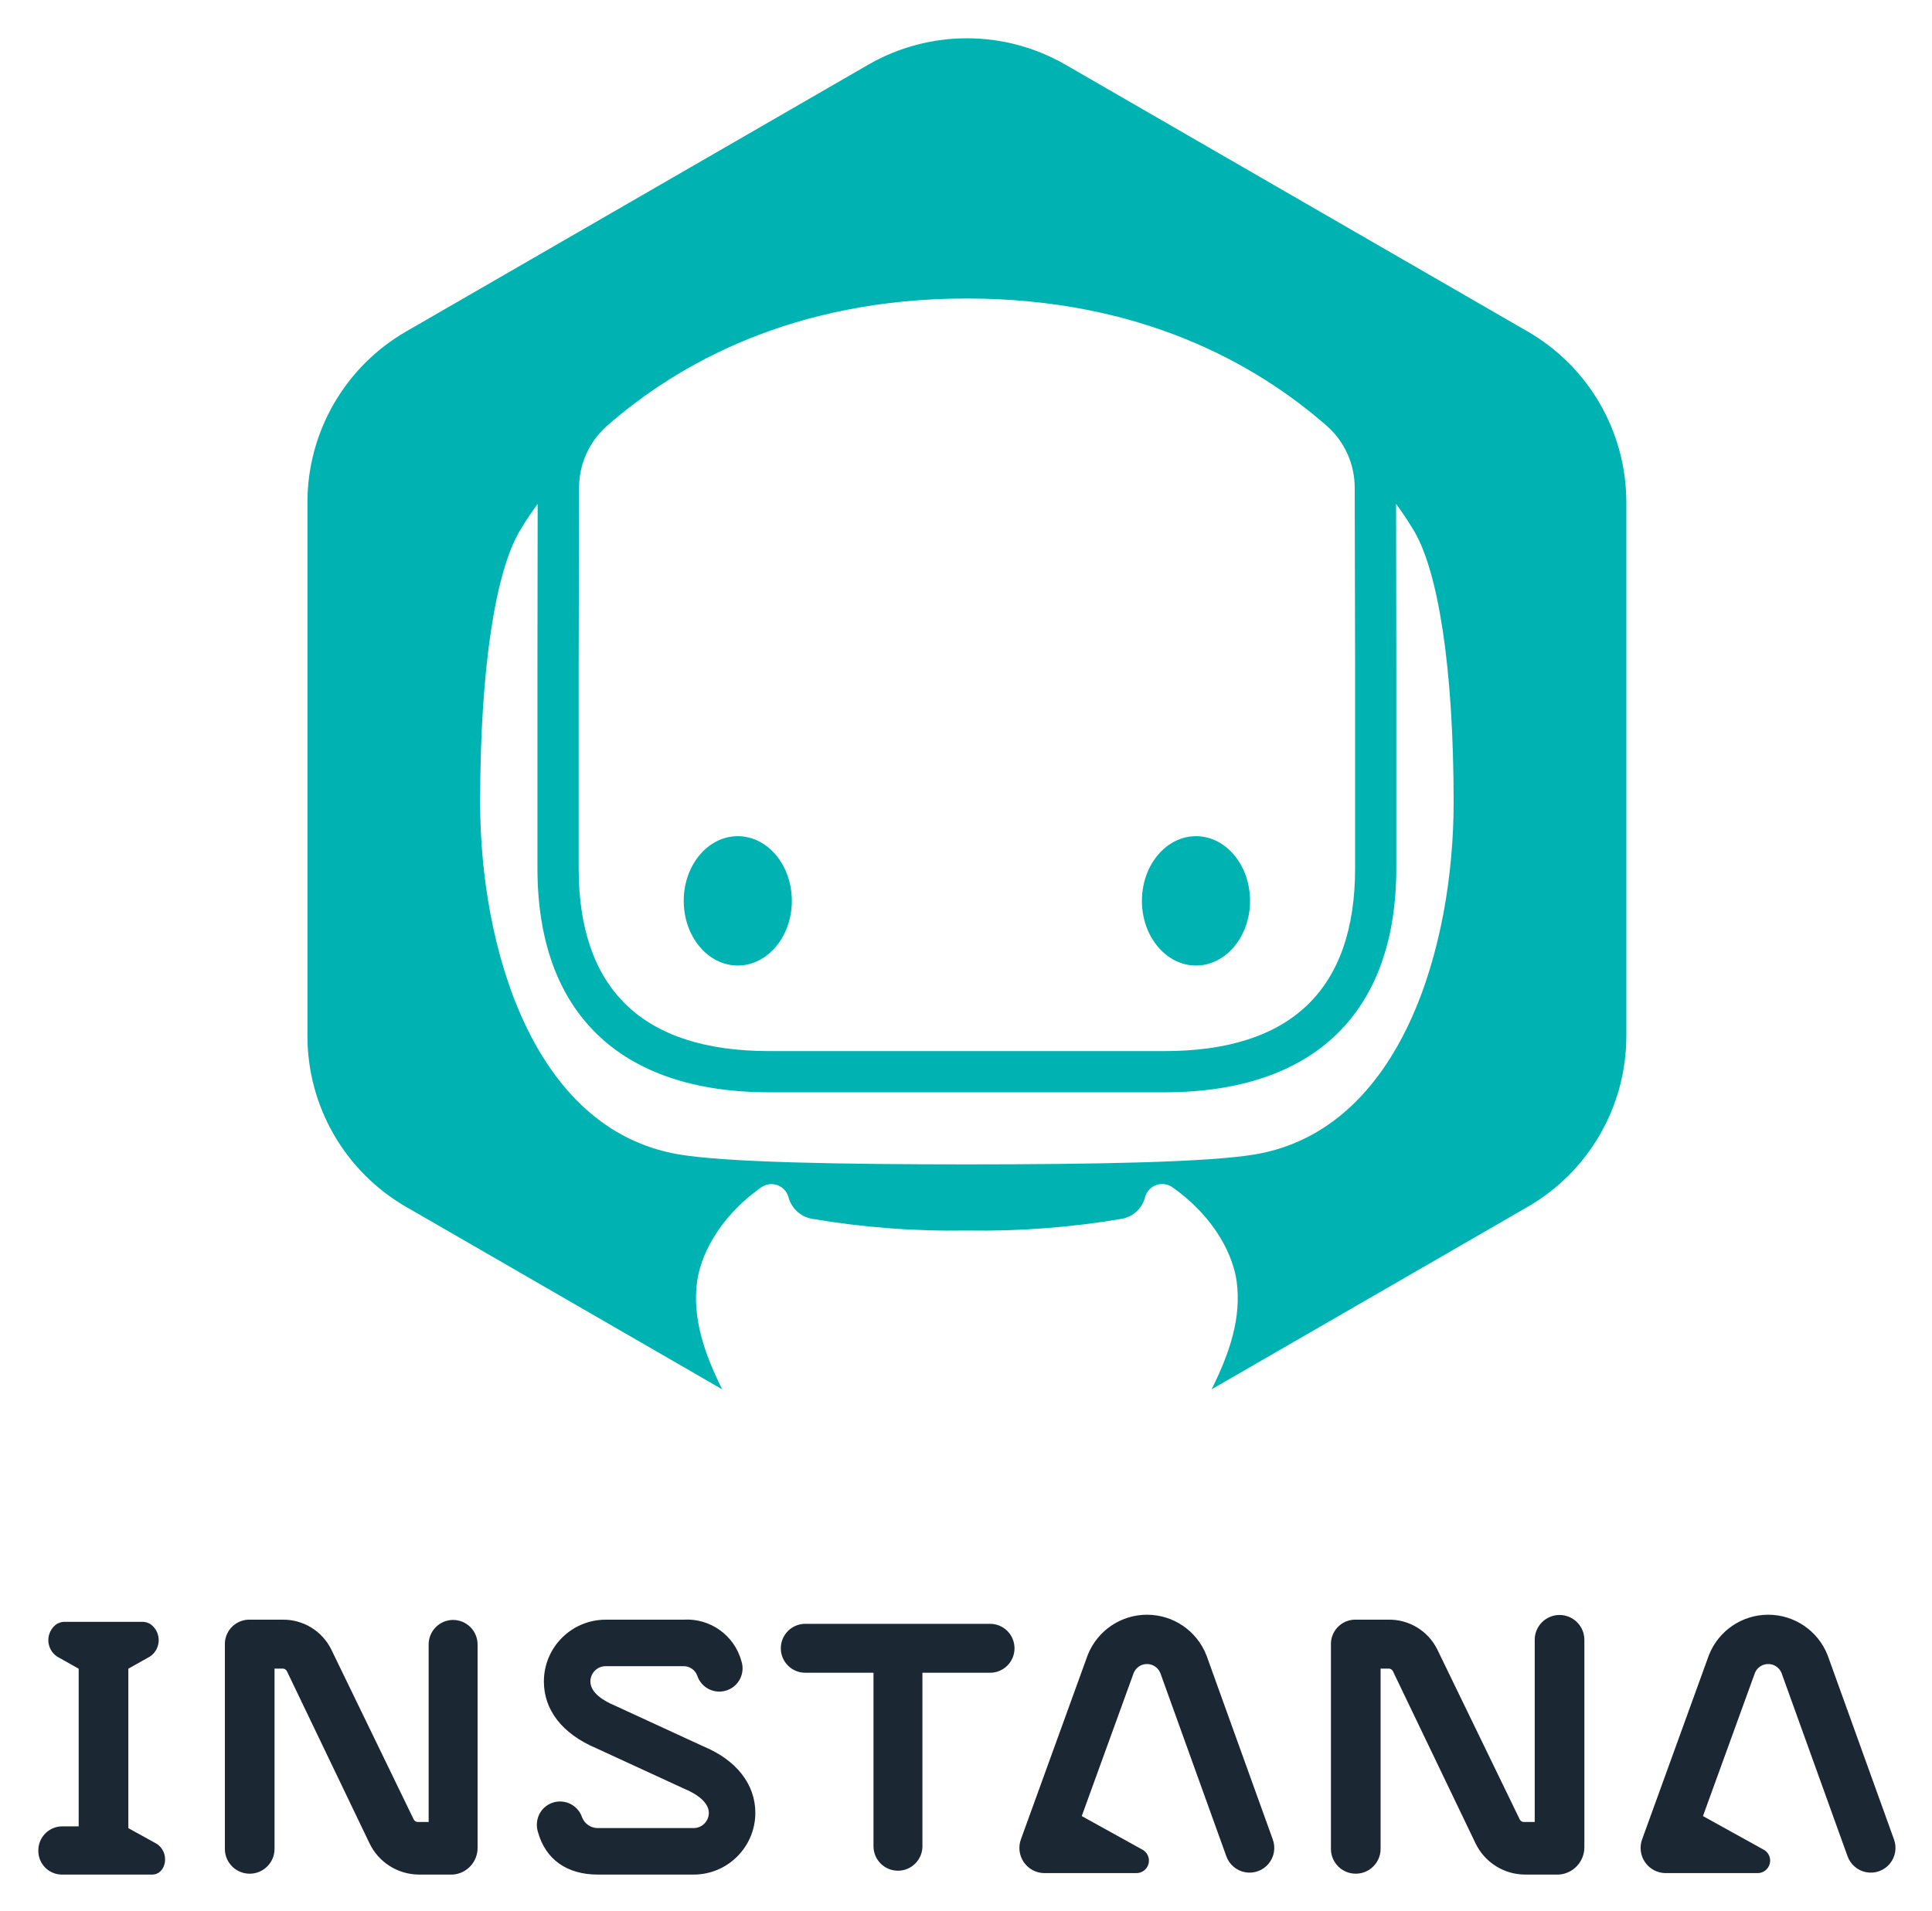
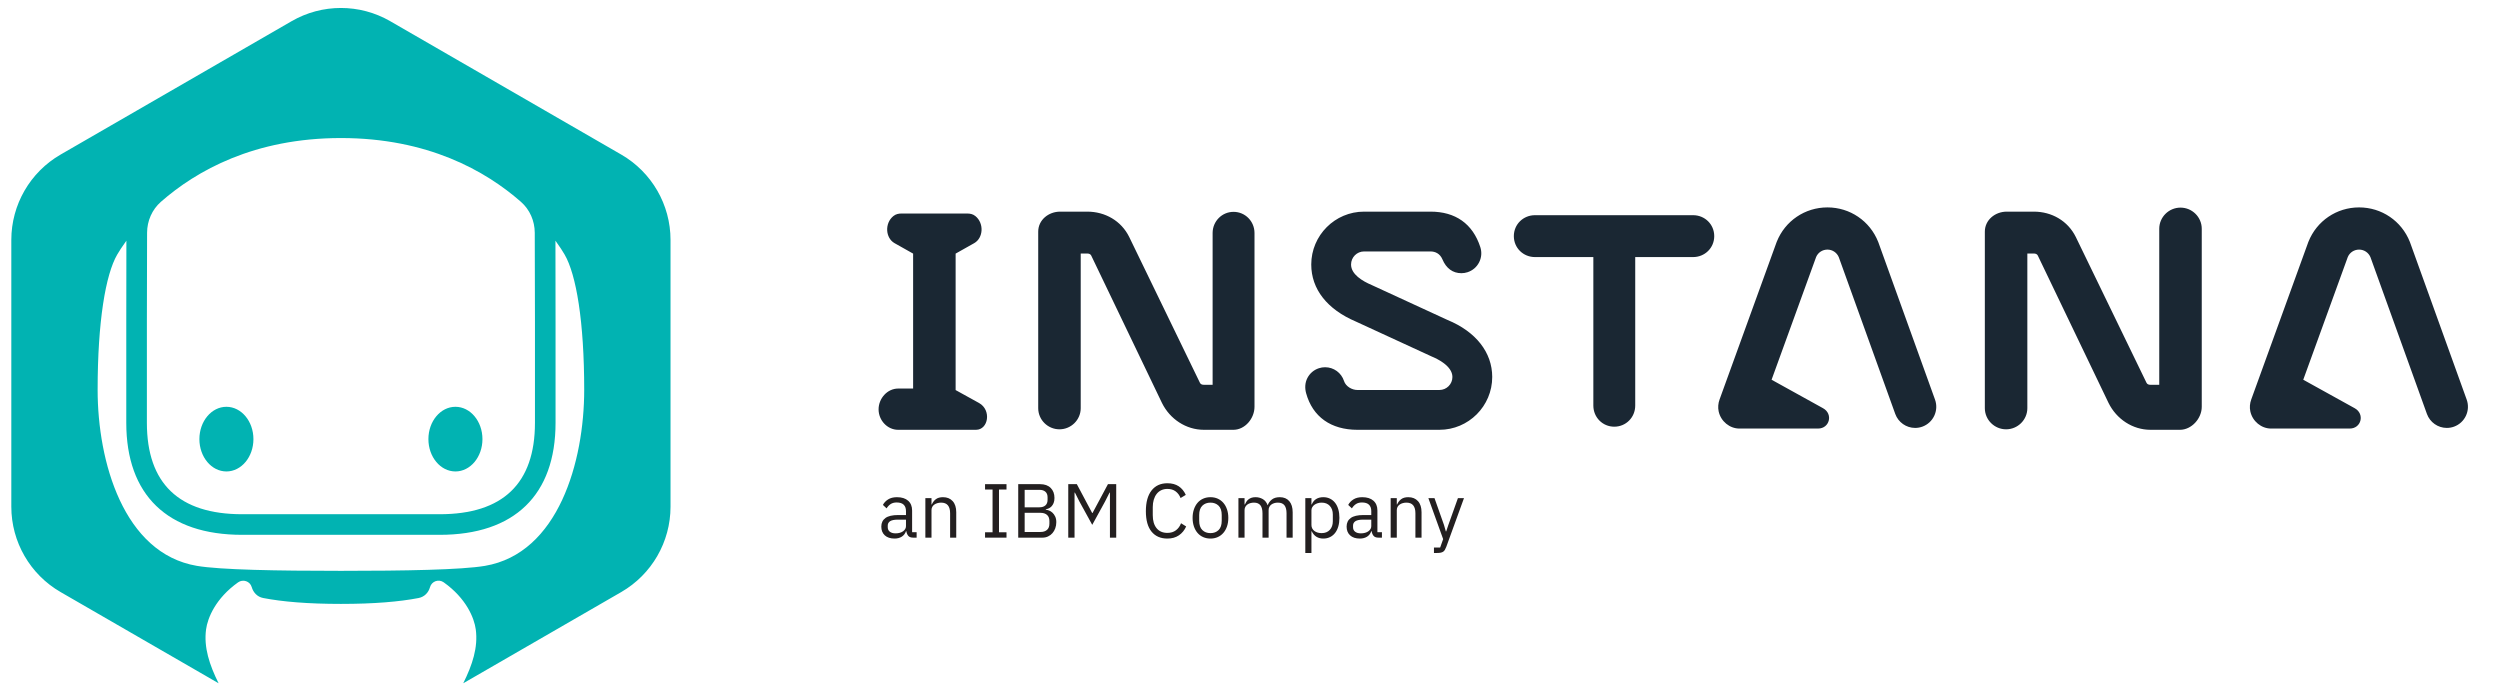
- <svg xmlns="http://www.w3.org/2000/svg" role="img" viewBox="75.74 -0.26 247.52 244.77">
-   <defs>
-     <style>.cls-1{fill:#00b3b3}</style>
+ <svg xmlns="http://www.w3.org/2000/svg" version="1.1" id="svg2" xml:space="preserve" width="1435.68" height="396.965" viewBox="0 0 1435.68 396.965">
+   <defs id="defs6">
+     <clipPath clipPathUnits="userSpaceOnUse" id="clipPath18">
+       <path d="M 0,297.724 H 1076.757 V 0 H 0 Z" id="path16" />
+     </clipPath>
  </defs>
-   <path d="M228.964 123.448c3.825 0 6.926-3.71 6.926-8.286s-3.101-8.287-6.926-8.287c-3.825 0-6.926 3.71-6.926 8.287s3.101 8.286 6.926 8.286z" class="cls-1" />
-   <path d="M271.462 42.218l-59.214-34.187a25.272 25.272 0 00-25.272 0l-59.214 34.187A25.272 25.272 0 00115.127 64.104V132.478a25.272 25.272 0 0012.636 21.886l40.495 23.38c-2.357-4.743-3.824-9.205-3.212-13.791.394-2.952 2.433-7.969 8.197-12.072a2.27 2.27 0 013.504 1.202 3.821 3.821 0 002.942 2.804 107.405 107.405 0 0019.924 1.511 107.519 107.519 0 0019.897-1.506 3.768 3.768 0 002.939-2.786 2.273 2.273 0 013.509-1.242c5.783 4.105 7.829 9.131 8.223 12.088.611 4.586-.855 9.048-3.212 13.791l40.495-23.38a25.272 25.272 0 0012.636-21.886V64.104a25.272 25.272 0 00-12.636-21.886zM149.876 85.004c0-1.997.018-12.048.051-22.743a10.57 10.57 0 013.541-7.926c9.082-7.969 23.924-16.35 46.145-16.35 22.225 0 37.068 8.384 46.15 16.354a10.555 10.555 0 013.536 7.914c.032 10.698.051 20.754.051 22.75V110.977c0 15.549-8.217 23.434-24.424 23.434h-50.625c-16.206 0-24.424-7.885-24.424-23.434zm86.657 62.642c-6 1.019-20.649 1.279-36.92 1.279-16.272 0-30.92-.26-36.92-1.279-18.832-3.198-25.44-26.783-25.44-45.091 0-17.589 2.045-29.582 5.018-34.699a42.168 42.168 0 012.352-3.556c-.019 9.376-.028 19.239-.028 20.705v25.972c0 18.517 10.55 28.714 29.705 28.714H224.925c19.154 0 29.704-10.198 29.704-28.714V85.005c0-1.465-.01-11.328-.027-20.706a42.301 42.301 0 012.353 3.558c2.973 5.117 5.018 17.11 5.018 34.699 0 18.308-6.608 41.893-25.44 45.091z" class="cls-1" />
-   <ellipse cx="170.261" cy="115.161" class="cls-1" rx="6.926" ry="8.286" />
-   <path fill="#1b2733" d="M230.321 211.874c-.011-.03-.023-.06-.033-.087a8.17 8.17 0 00-15.184-.017c-.012.03-.023.06-.036.095l-8.53 23.531a3.224 3.224 0 002.975 4.336h11.77a1.602 1.602 0 00.751-3.043l-7.704-4.266 6.666-18.367a1.843 1.843 0 013.394.022l8.453 23.467a3.164 3.164 0 105.954-2.142zm-27.74-4.082h-23.671a3.135 3.135 0 100 6.27h8.738v22.227a3.135 3.135 0 106.27 0v-22.227h8.663a3.135 3.135 0 100-6.27zm72.962-1.133a3.183 3.183 0 00-3.182 3.164v23.358h-1.306a.608.608 0 01-.595-.289l-10.594-21.843a6.856 6.856 0 00-6.283-3.789h-4.048a3.128 3.128 0 00-3.282 2.992v26.429a3.182 3.182 0 006.363 0v-23.151h.966a.612.612 0 01.595.296l10.594 22.074a7.067 7.067 0 006.283 4.019h4.406a3.505 3.505 0 003.263-3.445V209.824a3.183 3.183 0 00-3.182-3.164zM95.69 235.908c-1.613-.897-3.506-1.937-3.506-1.937v-20.428s1.418-.797 2.781-1.566a2.531 2.531 0 00.17-4.058 1.865 1.865 0 00-1.244-.378h-9.778a1.865 1.865 0 00-1.244.378 2.531 2.531 0 00.17 4.058c1.363.769 2.781 1.566 2.781 1.566v20.2H83.582a3.08 3.08 0 00-2.93 3.117 3.028 3.028 0 002.93 3.059h11.651c1.855 0 2.353-2.958.457-4.011zm214.219-24.034c-.011-.03-.023-.06-.033-.087a8.17 8.17 0 00-15.184-.017c-.012.03-.023.06-.036.095l-8.53 23.531a3.224 3.224 0 002.975 4.336h11.77a1.602 1.602 0 00.751-3.043l-7.704-4.266 6.666-18.367a1.843 1.843 0 013.394.022l8.453 23.467a3.164 3.164 0 105.954-2.142zM133.791 207.293a3.143 3.143 0 00-3.135 3.164v22.725h-1.299a.608.608 0 01-.595-.289l-10.594-21.843a6.856 6.856 0 00-6.283-3.789h-4.048a3.134 3.134 0 00-3.288 2.992v26.429a3.182 3.182 0 006.363 0v-23.151h.973a.612.612 0 01.595.296l10.594 22.074a7.067 7.067 0 006.283 4.019h4.406a3.419 3.419 0 003.163-3.445v-26.017a3.143 3.143 0 00-3.135-3.164zm32.023 16.182l-11.329-5.22c-1.417-.597-3.105-1.616-3.105-3.078a1.954 1.954 0 011.947-1.957h9.945a1.847 1.847 0 011.789 1.194 2.977 2.977 0 003.751 1.917 2.98 2.98 0 001.918-3.752 7.227 7.227 0 00-7.459-5.317h-9.945a7.92 7.92 0 00-7.906 7.916c0 3.677 2.376 6.711 6.686 8.542l11.376 5.241c.72.293 3.071 1.378 3.071 3.053a1.95 1.95 0 01-1.948 1.947l-12.258.002a2.164 2.164 0 01-2.023-1.346 2.979 2.979 0 00-5.487-.437 3.11 3.11 0 00-.182 2.273c.975 3.525 3.707 5.469 7.693 5.469l12.258-.001a7.915 7.915 0 007.905-7.906c-0-3.675-2.442-6.788-6.697-8.538z" />
+   <g id="g10" transform="matrix(1.333333,0,0,-1.333333,0,396.9653)">
+     <g id="g12">
+       <g id="g14" clip-path="url(#clipPath18)">
+         <g id="g20" transform="translate(623.437,159.9198)">
+           <path d="m 0,0 -32.596,15.02 c -4.076,1.718 -8.934,4.649 -8.934,8.855 0,3.104 2.512,5.63 5.602,5.63 h 28.615 c 2.063,0 4.099,-0.939 5.148,-3.434 1.602,-3.815 4.425,-5.933 8.155,-5.933 0.895,0 1.783,0.141 2.638,0.418 2.181,0.705 3.954,2.216 4.995,4.256 1.043,2.039 1.227,4.362 0.523,6.54 C 10.853,41.518 3.352,46.651 -7.313,46.651 h -28.615 c -12.543,0 -22.747,-10.217 -22.747,-22.776 0,-10.58 6.835,-19.309 19.237,-24.576 L -6.709,-15.78 c 2.072,-0.842 8.835,-3.964 8.835,-8.784 0,-3.089 -2.514,-5.603 -5.604,-5.603 l -35.267,-0.004 c -2.441,0 -5.071,1.556 -5.821,3.873 -1.15,3.549 -4.426,5.933 -8.153,5.933 -0.894,0 -1.784,-0.14 -2.64,-0.419 -2.181,-0.705 -3.955,-2.216 -4.996,-4.257 -1.042,-2.038 -1.133,-4.333 -0.523,-6.539 2.806,-10.143 10.665,-15.736 22.133,-15.736 l 35.269,0.003 c 12.542,0 22.746,10.205 22.746,22.749 C 19.27,-13.99 12.243,-5.034 0,0 m -92.138,46.559 c -5.02,0 -9.019,-4.084 -9.019,-9.104 v -65.384 h -3.738 c -0.748,0 -1.408,0.212 -1.713,0.831 l -30.481,62.848 c -3.42,6.934 -10.347,10.901 -18.078,10.901 h -11.647 c -5.02,0 -9.461,-3.588 -9.461,-8.608 v -76.041 c 0,-5.02 4.134,-9.104 9.154,-9.104 5.02,0 9.154,4.084 9.154,9.104 v 66.61 h 2.8 c 0.747,0 1.407,-0.234 1.712,-0.852 l 30.481,-63.51 c 3.42,-6.935 10.347,-11.564 18.079,-11.564 h 12.675 c 5.02,0 9.102,4.892 9.102,9.912 v 74.857 c 0,5.02 -4,9.104 -9.02,9.104 m 531.117,-80.875 -24.388,67.694 c -0.032,0.086 -0.064,0.174 -0.094,0.248 -3.575,9.02 -12.152,14.848 -21.854,14.848 -9.682,0 -18.253,-5.811 -21.833,-14.797 -0.034,-0.087 -0.067,-0.174 -0.105,-0.275 l -24.542,-67.703 c -0.583,-1.607 -0.74,-3.409 -0.376,-5.079 0.937,-4.314 4.76,-7.396 8.935,-7.396 h 33.866 c 5.011,0 6.597,6.306 2.161,8.757 l -22.166,12.273 19.18,52.847 c 0.829,1.966 2.739,3.2 4.88,3.2 2.146,0 4.057,-1.29 4.884,-3.263 l 24.321,-67.518 c 1.298,-3.601 4.74,-6.024 8.567,-6.024 1.049,0 2.087,0.179 3.084,0.538 4.723,1.702 7.181,6.927 5.48,11.65 m -640.738,-1.456 c -4.64,2.58 -10.087,5.573 -10.087,5.573 v 58.774 c 0,0 4.08,2.292 8.003,4.505 3.923,2.212 4.354,8.561 0.489,11.675 -1.1,0.886 -2.31,1.088 -3.579,1.088 h -28.133 c -1.27,0 -2.48,-0.202 -3.579,-1.088 -3.865,-3.114 -3.434,-9.463 0.489,-11.675 3.923,-2.213 8.002,-4.505 8.002,-4.505 v -58.119 h -6.444 c -4.648,0 -8.43,-4.238 -8.43,-8.968 0,-4.729 3.782,-8.802 8.43,-8.802 h 33.523 c 5.335,0 6.768,8.51 1.316,11.542 m 517.472,84.154 c -5.02,0 -9.154,-4.085 -9.154,-9.105 v -67.206 h -3.757 c -0.748,0 -1.408,0.212 -1.713,0.831 L 270.608,35.75 c -3.419,6.934 -10.347,10.901 -18.078,10.901 h -11.647 c -5.02,0 -9.442,-3.588 -9.442,-8.608 v -76.041 c 0,-5.02 4.134,-9.104 9.154,-9.104 5.02,0 9.154,4.084 9.154,9.104 v 66.61 h 2.781 c 0.747,0 1.407,-0.234 1.713,-0.852 l 30.48,-63.51 c 3.42,-6.935 10.347,-11.564 18.079,-11.564 h 12.676 c 5.02,0 9.389,4.892 9.389,9.912 v 76.679 c 0,5.02 -4.134,9.105 -9.154,9.105 M 105.787,45.122 H 37.682 c -5.02,0 -9.104,-3.912 -9.104,-9.02 0,-5.108 4.084,-9.019 9.104,-9.019 h 25.14 V -36.87 c 0,-5.105 4.004,-9.104 9.019,-9.104 5.016,0 9.02,3.999 9.02,9.104 v 63.953 h 24.926 c 5.02,0 9.104,3.911 9.104,9.019 0,5.108 -4.084,9.02 -9.104,9.02 M 185.6,33.378 c -0.032,0.086 -0.065,0.174 -0.095,0.248 -3.574,9.02 -12.151,14.848 -21.853,14.848 -9.682,0 -18.253,-5.811 -21.834,-14.797 -0.034,-0.087 -0.068,-0.174 -0.105,-0.275 l -24.542,-67.703 c -0.583,-1.607 -0.74,-3.409 -0.377,-5.079 0.939,-4.314 4.761,-7.396 8.937,-7.396 h 33.866 c 5.011,0 6.597,6.306 2.159,8.757 l -22.165,12.273 19.18,52.847 c 0.83,1.966 2.74,3.2 4.881,3.2 2.144,0 4.056,-1.29 4.884,-3.263 l 24.321,-67.518 c 1.298,-3.601 4.739,-6.024 8.565,-6.024 1.051,0 2.089,0.179 3.085,0.538 4.723,1.702 7.182,6.927 5.481,11.65 z" style="fill:#1a2733;fill-opacity:1;fill-rule:nonzero;stroke:none" id="path22" />
+         </g>
+         <g id="g24" transform="translate(385.7212,68.0062)">
+           <path d="m 0,0 c 0.66,0 1.265,0.077 1.815,0.231 0.55,0.154 1.023,0.374 1.419,0.661 0.396,0.285 0.704,0.615 0.924,0.989 0.22,0.374 0.33,0.781 0.33,1.222 V 5.907 H 0.99 c -1.518,0 -2.623,-0.22 -3.316,-0.66 -0.694,-0.44 -1.04,-1.078 -1.04,-1.914 V 2.641 c 0,-0.837 0.303,-1.486 0.908,-1.948 C -1.854,0.231 -1.034,0 0,0 m 7.59,-1.848 c -0.99,0 -1.699,0.264 -2.129,0.792 C 5.033,-0.527 4.763,0.133 4.653,0.925 H 4.488 C 4.114,-0.132 3.498,-0.924 2.64,-1.451 1.782,-1.979 0.759,-2.244 -0.429,-2.244 c -1.804,0 -3.207,0.463 -4.207,1.387 -1.002,0.923 -1.502,2.177 -1.502,3.761 0,1.606 0.589,2.838 1.765,3.697 1.177,0.857 3.009,1.287 5.495,1.287 H 4.488 V 9.57 c 0,1.21 -0.33,2.134 -0.99,2.773 -0.66,0.637 -1.672,0.957 -3.036,0.957 -1.034,0 -1.898,-0.232 -2.59,-0.694 -0.693,-0.461 -1.271,-1.078 -1.733,-1.847 l -1.584,1.484 c 0.462,0.924 1.199,1.711 2.211,2.36 1.012,0.649 2.288,0.973 3.828,0.973 2.068,0 3.674,-0.505 4.818,-1.514 1.144,-1.01 1.716,-2.416 1.716,-4.215 V 0.495 h 1.947 v -2.343 z" style="fill:#231f20;fill-opacity:1;fill-rule:nonzero;stroke:none" id="path26" />
+         </g>
+         <g id="g28" transform="translate(398.5586,66.1586)">
+           <path d="m 0,0 v 17.028 h 2.64 v -2.741 h 0.132 c 0.417,0.958 1.006,1.721 1.765,2.287 0.759,0.567 1.776,0.85 3.053,0.85 1.76,0 3.151,-0.567 4.174,-1.699 1.023,-1.134 1.535,-2.735 1.535,-4.802 V 0 h -2.64 v 10.483 c 0,3.066 -1.287,4.598 -3.861,4.598 -0.528,0 -1.04,-0.066 -1.535,-0.198 C 4.769,14.75 4.323,14.552 3.927,14.287 3.531,14.022 3.217,13.687 2.986,13.278 2.755,12.87 2.64,12.391 2.64,11.84 V 0 Z" style="fill:#231f20;fill-opacity:1;fill-rule:nonzero;stroke:none" id="path30" />
+         </g>
+         <g id="g32" transform="translate(424.2647,66.1586)">
+           <path d="M 0,0 V 2.31 H 3.234 V 20.724 H 0 v 2.31 h 9.24 v -2.31 H 6.006 V 2.31 H 9.24 V 0 Z" style="fill:#231f20;fill-opacity:1;fill-rule:nonzero;stroke:none" id="path34" />
+         </g>
+         <g id="g36" transform="translate(441.3252,68.6009)">
+           <path d="m 0,0 h 6.831 c 1.188,0 2.123,0.302 2.805,0.907 0.682,0.605 1.023,1.49 1.023,2.656 v 1.123 c 0,1.166 -0.341,2.05 -1.023,2.656 C 8.954,7.947 8.019,8.25 6.831,8.25 H 0 Z m 0,10.626 h 6.369 c 1.1,0 1.958,0.274 2.574,0.824 0.616,0.55 0.924,1.342 0.924,2.376 v 1.122 c 0,1.034 -0.308,1.826 -0.924,2.376 -0.616,0.55 -1.474,0.825 -2.574,0.825 H 0 Z m -2.772,9.966 h 9.471 c 1.914,0 3.416,-0.539 4.505,-1.617 1.088,-1.079 1.633,-2.52 1.633,-4.324 0,-0.857 -0.121,-1.584 -0.363,-2.177 C 12.232,11.88 11.924,11.39 11.55,11.005 11.176,10.62 10.769,10.334 10.329,10.147 9.889,9.96 9.482,9.834 9.108,9.768 V 9.569 c 0.418,-0.021 0.886,-0.131 1.403,-0.33 0.516,-0.197 1.006,-0.51 1.468,-0.94 0.462,-0.429 0.853,-0.979 1.172,-1.65 0.318,-0.671 0.478,-1.48 0.478,-2.425 0,-0.947 -0.149,-1.827 -0.445,-2.64 C 12.887,0.77 12.474,0.065 11.946,-0.528 11.418,-1.122 10.791,-1.59 10.065,-1.931 9.339,-2.272 8.547,-2.442 7.689,-2.442 H -2.772 Z" style="fill:#231f20;fill-opacity:1;fill-rule:nonzero;stroke:none" id="path38" />
+         </g>
+         <g id="g40" transform="translate(478.0542,85.5629)">
+           <path d="M 0,0 H -0.165 L -2.112,-3.861 -7.623,-13.894 -13.134,-3.861 -15.081,0 h -0.165 v -19.404 h -2.706 V 3.63 h 3.696 l 6.6,-12.408 h 0.165 L -0.858,3.63 H 2.706 V -19.404 H 0 Z" style="fill:#231f20;fill-opacity:1;fill-rule:nonzero;stroke:none" id="path42" />
+         </g>
+         <g id="g44" transform="translate(502.8037,65.7621)">
+           <path d="m 0,0 c -2.926,0 -5.203,0.996 -6.831,2.987 -1.628,1.991 -2.442,4.922 -2.442,8.794 0,3.872 0.814,6.848 2.442,8.927 1.628,2.079 3.905,3.118 6.831,3.118 1.936,0 3.558,-0.434 4.868,-1.303 1.308,-0.87 2.326,-2.107 3.052,-3.712 L 5.676,17.457 C 5.214,18.646 4.51,19.597 3.564,20.312 2.618,21.026 1.43,21.385 0,21.385 c -0.99,0 -1.876,-0.188 -2.657,-0.564 -0.781,-0.375 -1.441,-0.911 -1.98,-1.606 -0.539,-0.695 -0.951,-1.524 -1.237,-2.484 -0.286,-0.96 -0.429,-2.036 -0.429,-3.228 v -3.444 c 0,-2.384 0.55,-4.25 1.65,-5.597 1.1,-1.347 2.651,-2.02 4.653,-2.02 1.474,0 2.706,0.38 3.696,1.139 0.99,0.759 1.716,1.766 2.178,3.02 L 8.085,5.215 C 7.359,3.586 6.314,2.311 4.95,1.387 3.585,0.463 1.936,0 0,0" style="fill:#231f20;fill-opacity:1;fill-rule:nonzero;stroke:none" id="path46" />
+         </g>
+         <g id="g48" transform="translate(521.3496,68.1058)">
+           <path d="m 0,0 c 1.43,0 2.595,0.439 3.498,1.319 0.901,0.88 1.353,2.223 1.353,4.027 v 2.442 c 0,1.804 -0.452,3.146 -1.353,4.025 -0.903,0.88 -2.068,1.321 -3.498,1.321 -1.431,0 -2.596,-0.441 -3.498,-1.321 C -4.4,10.934 -4.851,9.592 -4.851,7.788 V 5.346 C -4.851,3.542 -4.4,2.199 -3.498,1.319 -2.596,0.439 -1.431,0 0,0 m 0,-2.344 c -1.145,0 -2.189,0.21 -3.135,0.628 -0.947,0.417 -1.755,1.017 -2.426,1.798 -0.671,0.781 -1.193,1.716 -1.567,2.806 -0.374,1.089 -0.561,2.314 -0.561,3.678 0,1.342 0.187,2.563 0.561,3.663 0.374,1.1 0.896,2.042 1.567,2.822 0.671,0.781 1.479,1.381 2.426,1.799 0.946,0.418 1.99,0.627 3.135,0.627 1.144,0 2.183,-0.209 3.118,-0.627 0.935,-0.418 1.744,-1.018 2.426,-1.799 0.682,-0.78 1.209,-1.722 1.584,-2.822 C 7.501,9.129 7.689,7.908 7.689,6.566 7.689,5.202 7.501,3.977 7.128,2.888 6.753,1.798 6.226,0.863 5.544,0.082 4.862,-0.699 4.053,-1.299 3.118,-1.716 2.183,-2.134 1.144,-2.344 0,-2.344" style="fill:#231f20;fill-opacity:1;fill-rule:nonzero;stroke:none" id="path50" />
+         </g>
+         <g id="g52" transform="translate(533.3945,66.1586)">
+           <path d="m 0,0 v 17.028 h 2.64 v -2.741 h 0.132 c 0.198,0.436 0.423,0.844 0.676,1.226 0.253,0.381 0.561,0.713 0.925,0.997 0.362,0.282 0.786,0.506 1.27,0.669 0.483,0.163 1.056,0.245 1.716,0.245 1.122,0 2.156,-0.267 3.102,-0.801 0.945,-0.534 1.65,-1.413 2.112,-2.634 h 0.066 c 0.308,0.916 0.885,1.717 1.732,2.405 0.847,0.686 1.997,1.03 3.449,1.03 1.738,0 3.096,-0.567 4.076,-1.699 0.978,-1.134 1.468,-2.735 1.468,-4.802 V 0 h -2.64 v 10.483 c 0,1.522 -0.297,2.668 -0.891,3.441 -0.594,0.77 -1.541,1.157 -2.838,1.157 -0.528,0 -1.029,-0.066 -1.502,-0.198 -0.473,-0.133 -0.896,-0.331 -1.27,-0.596 -0.374,-0.265 -0.672,-0.6 -0.891,-1.009 -0.22,-0.408 -0.33,-0.887 -0.33,-1.438 V 0 h -2.64 v 10.483 c 0,1.522 -0.297,2.668 -0.891,3.441 -0.594,0.77 -1.518,1.157 -2.772,1.157 -0.528,0 -1.034,-0.066 -1.518,-0.198 C 4.697,14.75 4.268,14.552 3.894,14.287 3.52,14.022 3.217,13.687 2.986,13.278 2.755,12.87 2.64,12.391 2.64,11.84 V 0 Z" style="fill:#231f20;fill-opacity:1;fill-rule:nonzero;stroke:none" id="path54" />
+         </g>
+         <g id="g56" transform="translate(569.2319,68.1058)">
+           <path d="m 0,0 c 1.496,0 2.673,0.47 3.531,1.409 0.858,0.94 1.287,2.172 1.287,3.698 v 2.919 c 0,1.526 -0.429,2.758 -1.287,3.698 -0.858,0.939 -2.035,1.41 -3.531,1.41 -0.594,0 -1.161,-0.083 -1.7,-0.249 -0.539,-0.166 -1.006,-0.393 -1.402,-0.68 -0.396,-0.288 -0.71,-0.636 -0.94,-1.045 -0.231,-0.409 -0.347,-0.846 -0.347,-1.309 V 3.482 c 0,-0.552 0.116,-1.044 0.347,-1.476 0.23,-0.431 0.544,-0.796 0.94,-1.094 C -2.706,0.613 -2.239,0.387 -1.7,0.231 -1.161,0.077 -0.594,0 0,0 m -7.029,15.081 h 2.64 V 12.34 h 0.132 c 0.44,1.067 1.083,1.857 1.93,2.369 0.847,0.512 1.865,0.768 3.053,0.768 1.056,0 2.013,-0.209 2.871,-0.627 C 4.455,14.432 5.186,13.838 5.792,13.067 6.396,12.298 6.858,11.362 7.178,10.263 7.496,9.162 7.656,7.931 7.656,6.566 7.656,5.202 7.496,3.971 7.178,2.871 6.858,1.771 6.396,0.836 5.792,0.065 5.186,-0.705 4.455,-1.299 3.597,-1.716 2.739,-2.134 1.782,-2.344 0.726,-2.344 c -2.31,0 -3.971,1.046 -4.983,3.137 h -0.132 v -9.34 h -2.64 z" style="fill:#231f20;fill-opacity:1;fill-rule:nonzero;stroke:none" id="path58" />
+         </g>
+         <g id="g60" transform="translate(586.1274,68.0062)">
+           <path d="m 0,0 c 0.66,0 1.265,0.077 1.815,0.231 0.55,0.154 1.023,0.374 1.419,0.661 0.396,0.285 0.704,0.615 0.924,0.989 0.22,0.374 0.33,0.781 0.33,1.222 V 5.907 H 0.99 c -1.518,0 -2.623,-0.22 -3.316,-0.66 -0.694,-0.44 -1.04,-1.078 -1.04,-1.914 V 2.641 c 0,-0.837 0.303,-1.486 0.908,-1.948 C -1.854,0.231 -1.034,0 0,0 m 7.59,-1.848 c -0.99,0 -1.699,0.264 -2.129,0.792 C 5.033,-0.527 4.763,0.133 4.653,0.925 H 4.488 C 4.114,-0.132 3.498,-0.924 2.64,-1.451 1.782,-1.979 0.759,-2.244 -0.429,-2.244 c -1.804,0 -3.207,0.463 -4.207,1.387 -1.002,0.923 -1.502,2.177 -1.502,3.761 0,1.606 0.589,2.838 1.765,3.697 1.177,0.857 3.009,1.287 5.495,1.287 H 4.488 V 9.57 c 0,1.21 -0.33,2.134 -0.99,2.773 -0.66,0.637 -1.672,0.957 -3.036,0.957 -1.034,0 -1.898,-0.232 -2.59,-0.694 -0.693,-0.461 -1.271,-1.078 -1.733,-1.847 l -1.584,1.484 c 0.462,0.924 1.199,1.711 2.211,2.36 1.012,0.649 2.288,0.973 3.828,0.973 2.068,0 3.674,-0.505 4.818,-1.514 1.144,-1.01 1.716,-2.416 1.716,-4.215 V 0.495 h 1.947 v -2.343 z" style="fill:#231f20;fill-opacity:1;fill-rule:nonzero;stroke:none" id="path62" />
+         </g>
+         <g id="g64" transform="translate(598.9648,66.1586)">
+           <path d="m 0,0 v 17.028 h 2.64 v -2.741 h 0.132 c 0.417,0.958 1.006,1.721 1.765,2.287 0.759,0.567 1.776,0.85 3.053,0.85 1.76,0 3.151,-0.567 4.174,-1.699 1.023,-1.134 1.535,-2.735 1.535,-4.802 V 0 h -2.64 v 10.483 c 0,3.066 -1.287,4.598 -3.861,4.598 -0.528,0 -1.04,-0.066 -1.535,-0.198 C 4.769,14.75 4.323,14.552 3.927,14.287 3.531,14.022 3.217,13.687 2.986,13.278 2.755,12.87 2.64,12.391 2.64,11.84 V 0 Z" style="fill:#231f20;fill-opacity:1;fill-rule:nonzero;stroke:none" id="path66" />
+         </g>
+         <g id="g68" transform="translate(627.9385,83.1869)">
+           <path d="m 0,0 h 2.607 l -7.623,-20.988 c -0.198,-0.506 -0.396,-0.929 -0.594,-1.271 -0.198,-0.341 -0.44,-0.61 -0.726,-0.808 -0.286,-0.199 -0.643,-0.341 -1.072,-0.429 -0.429,-0.088 -0.952,-0.132 -1.568,-0.132 h -1.353 v 2.343 h 2.673 l 1.287,3.624 L -12.738,0 h 2.64 l 4.092,-11.562 0.792,-2.766 h 0.165 l 0.924,2.766 z" style="fill:#231f20;fill-opacity:1;fill-rule:nonzero;stroke:none" id="path70" />
+         </g>
+         <g id="g72" transform="translate(196.1548,94.6673)">
+           <path d="m 0,0 c 6.428,0 11.638,6.233 11.638,13.923 0,7.69 -5.21,13.924 -11.638,13.924 -6.427,0 -11.638,-6.234 -11.638,-13.924 C -11.638,6.233 -6.427,0 0,0" style="fill:#01b3b2;fill-opacity:1;fill-rule:nonzero;stroke:none" id="path74" />
+         </g>
+         <g id="g76" transform="translate(208.8726,54.0062)">
+           <path d="m 0,0 c -10.082,-1.712 -34.697,-2.149 -62.037,-2.149 -27.341,0 -51.955,0.437 -62.037,2.149 -31.644,5.373 -42.747,45.003 -42.747,75.766 0,29.554 3.436,49.707 8.432,58.305 0.765,1.316 2.076,3.403 3.952,5.976 -0.031,-15.755 -0.047,-32.327 -0.047,-34.791 V 61.615 c 0,-31.113 17.727,-48.249 49.913,-48.249 h 85.066 c 32.185,0 49.911,17.136 49.911,48.249 v 43.641 c 0,2.463 -0.016,19.034 -0.046,34.793 1.878,-2.573 3.189,-4.662 3.954,-5.978 4.996,-8.598 8.433,-28.751 8.433,-58.305 C 42.747,45.003 31.643,5.373 0,0 m -145.61,105.256 c 0,3.356 0.031,20.244 0.086,38.215 0.015,5.079 2.131,9.968 5.949,13.318 15.262,13.39 40.2,27.472 77.538,27.472 37.345,0 62.285,-14.087 77.545,-27.479 3.812,-3.346 5.926,-8.227 5.941,-13.299 0.055,-17.975 0.086,-34.872 0.086,-38.227 V 61.615 c 0,-26.128 -13.808,-39.376 -41.039,-39.376 h -85.066 c -27.231,0 -41.04,13.248 -41.04,39.376 z m 204.302,71.895 -99.497,57.445 c -13.138,7.585 -29.326,7.585 -42.464,0 l -99.497,-57.445 c -13.139,-7.586 -21.232,-21.604 -21.232,-36.775 V 25.486 c 0,-15.171 8.093,-29.188 21.232,-36.774 l 68.043,-39.285 c -3.961,7.97 -6.424,15.468 -5.397,23.174 0.661,4.961 4.087,13.39 13.773,20.284 2.144,1.525 5.158,0.507 5.888,-2.021 0.657,-2.274 2.346,-4.21 4.944,-4.712 8.287,-1.602 19.195,-2.539 33.478,-2.539 14.257,0 25.152,0.934 33.433,2.531 2.628,0.506 4.302,2.42 4.938,4.68 0.718,2.553 3.732,3.622 5.895,2.087 9.718,-6.897 13.155,-15.343 13.817,-20.31 1.027,-7.706 -1.436,-15.204 -5.398,-23.174 l 68.044,39.285 c 13.138,7.586 21.232,21.603 21.232,36.774 v 114.89 c 0,15.171 -8.094,29.189 -21.232,36.775" style="fill:#01b3b2;fill-opacity:1;fill-rule:nonzero;stroke:none" id="path78" />
+         </g>
+         <g id="g80" transform="translate(97.5157,94.6673)">
+           <path d="m 0,0 c 6.427,0 11.638,6.233 11.638,13.923 0,7.69 -5.211,13.924 -11.638,13.924 -6.427,0 -11.638,-6.234 -11.638,-13.924 C -11.638,6.233 -6.427,0 0,0" style="fill:#01b3b2;fill-opacity:1;fill-rule:nonzero;stroke:none" id="path82" />
+         </g>
+       </g>
+     </g>
+   </g>
</svg>
